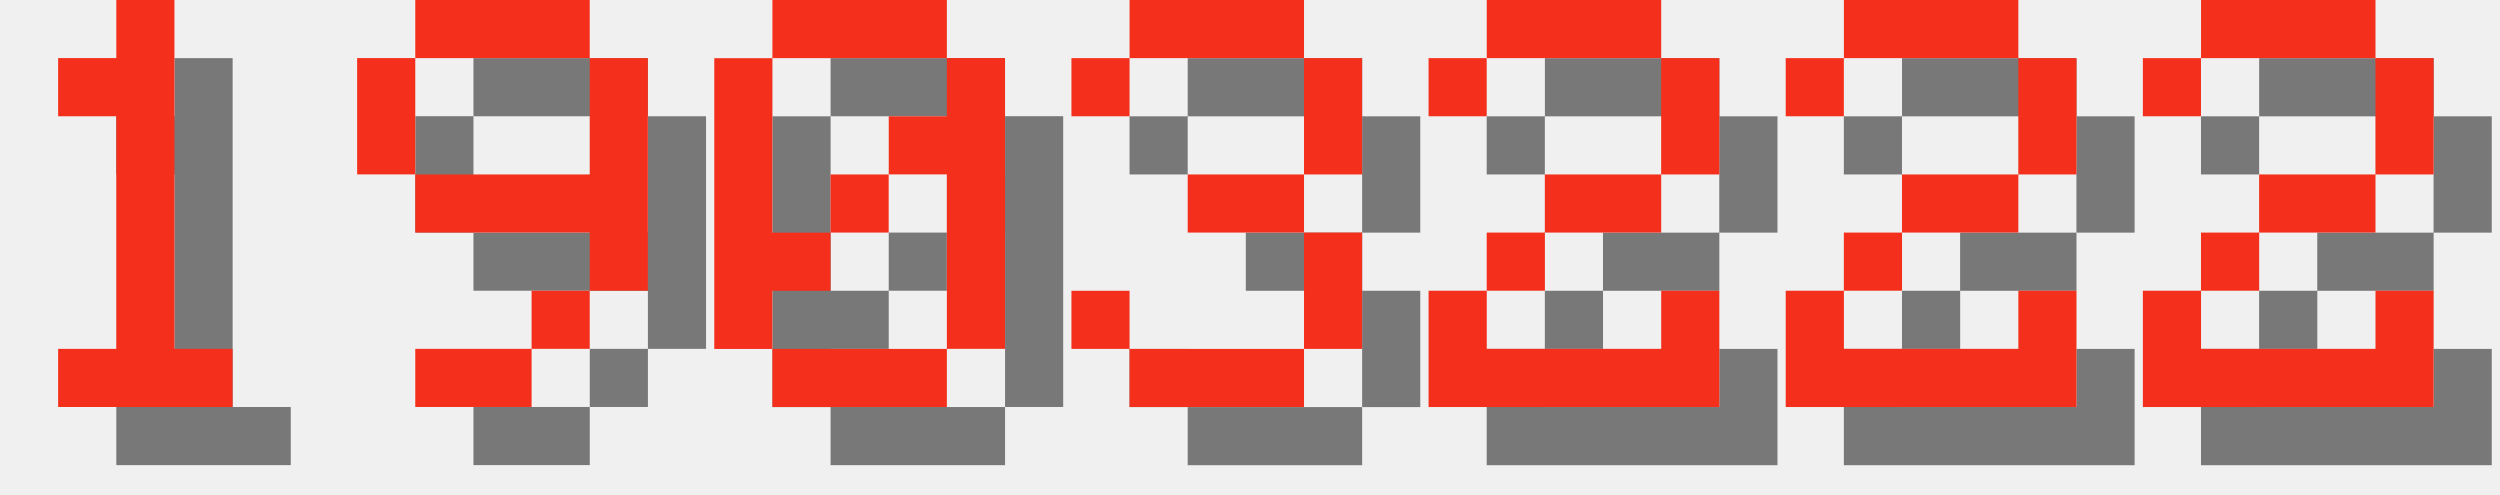
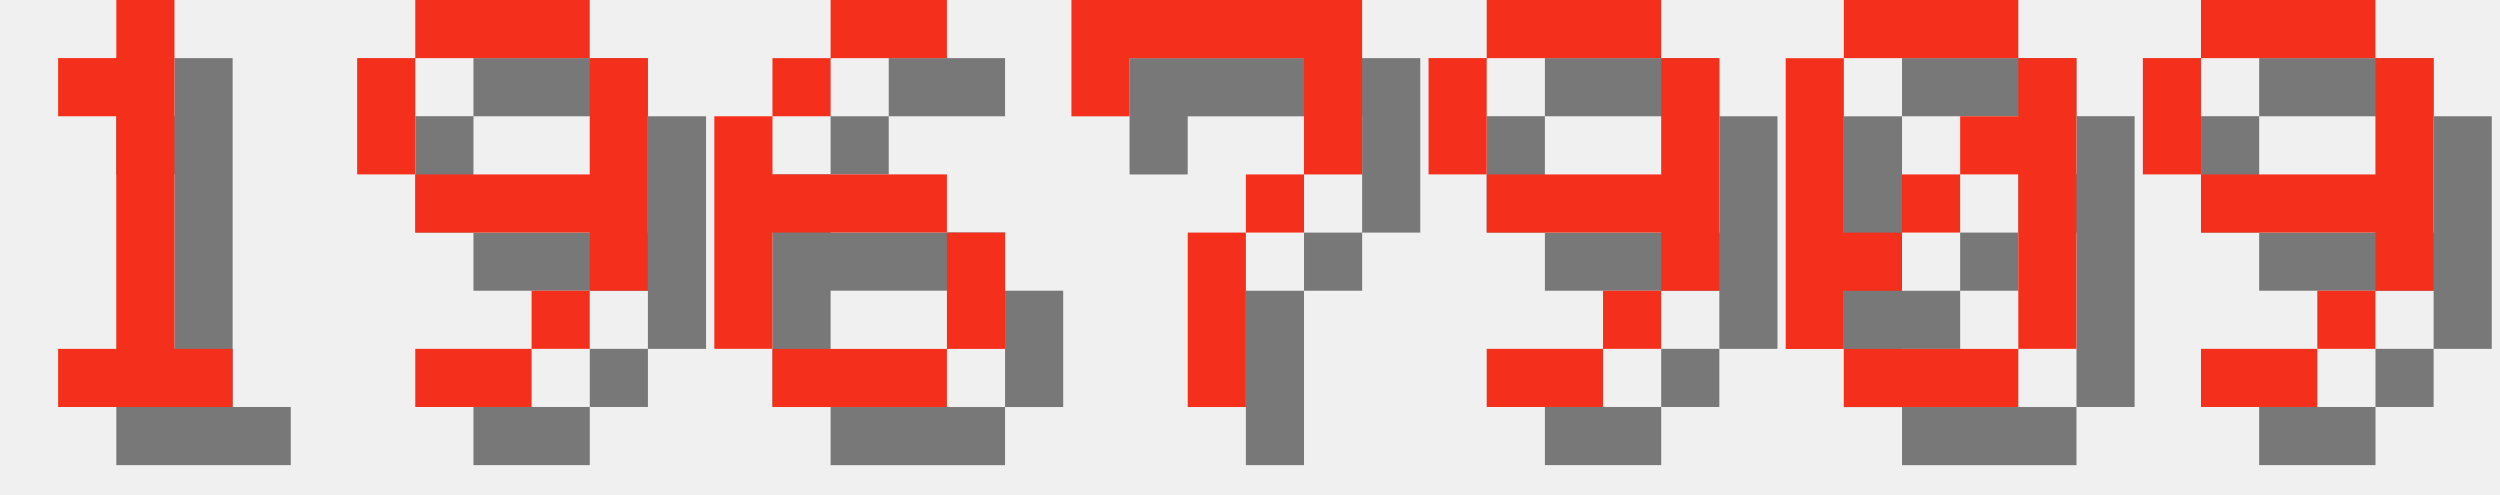
<svg xmlns="http://www.w3.org/2000/svg" version="1.1" width="182.0" height="36">
  <style>
        .text-foreground {
            fill: #F4301C;
        }
        .text-shadow {
            fill: #000000;
            fill-opacity: 0.5;
        }
    </style>
  <g class="digit" id="digit_1" transform="translate(0.0, 0), scale(4)">
    <path id="digit_1_shadow" class="text-shadow" d="m2.117 2.117v1.058h1.058v4.233h-1.058v1.058h3.175v-1.058h-1.058v-6.35h-1.058v1.058h-1.058z" fill-opacity=".5" style="paint-order:stroke fill markers" />
    <path id="digit_1_fg" class="text-foreground" d="m1.058 1.058v1.058h1.058v4.233h-1.058v1.058h3.175v-1.058h-1.058v-6.35h-1.058v1.058h-1.058z" fill="#fff" style="paint-order:stroke fill markers" />
  </g>
  <g class="digit" id="digit_9" transform="translate(26.0, 0), scale(4)">
    <path id="digit_9_shadow" class="text-shadow" d="m2.117 1.058v1.058h3.175v-1.058h-3.175zm3.175 1.058v2.117h-3.175v1.058h3.175v1.058h1.058v-4.233h-1.058zm0 4.233h-1.058v1.058h1.058v-1.058zm-1.058 1.058h-2.117v1.058h2.117v-1.058zm-2.117-3.175v-2.117h-1.058v2.117h1.058z" fill-opacity=".5" style="paint-order:stroke fill markers" />
    <path id="digit_9_fg" class="text-foreground" d="m1.058 0v1.058h3.175v-1.058h-3.175zm3.175 1.058v2.117h-3.175v1.058h3.175v1.058h1.058v-4.233h-1.058zm0 4.233h-1.058v1.058h1.058v-1.058zm-1.058 1.058h-2.117v1.058h2.117v-1.058zm-2.117-3.175v-2.117h-1.058v2.117h1.058z" fill="#fff" style="paint-order:stroke fill markers" />
  </g>
-   <g class="digit" id="digit_0" transform="translate(52.0, 0), scale(4)">
+   <g class="digit" id="digit_6" transform="translate(52.0, 0), scale(4)">
+     <path id="digit_6_shadow" class="text-shadow" d="m3.175 1.058v1.058h2.117v-1.058h-2.117zm0 1.058h-1.058v1.058h1.058v-1.058zm-1.058 1.058h-1.058v4.233h1.058v-2.117h3.175v-1.058h-3.175v-1.058zm3.175 2.117v2.117h1.058v-2.117h-1.058zm0 2.117h-3.175v1.058h3.175v-1.058z" fill-opacity=".5" style="paint-order:stroke fill markers" />
+     <path id="digit_6_fg" class="text-foreground" d="m2.117 0v1.058h2.117v-1.058h-2.117zm0 1.058h-1.058v1.058h1.058v-1.058zm-1.058 1.058h-1.058v4.233h1.058v-2.117h3.175v-1.058h-3.175v-1.058zm3.175 2.117v2.117h1.058v-2.117h-1.058zm0 2.117h-3.175v1.058h3.175v-1.058z" fill="#fff" style="paint-order:stroke fill markers" />
+   </g>
+   <g class="digit" id="digit_7" transform="translate(78.0, 0), scale(4)">
+     <path id="digit_7_shadow" class="text-shadow" d="m1.058 1.058 2e-6 2.117h1.058v-1.058h3.175v1.058l2e-7 1.058h-1.058v1.058h-1.058l4e-7 3.175 1.058 1e-7v-3.175h1.058v-1.058h1.058l5e-7 -1.058v-2.117z" fill-opacity=".5" style="paint-order:stroke fill markers" />
+     <path id="digit_7_fg" class="text-foreground" d="m0 0 2e-6 2.117h1.058v-1.058h3.175v1.058l2e-7 1.058h-1.058v1.058h-1.058l4e-7 3.175 1.058 1e-7v-3.175h1.058v-1.058h1.058l5e-7 -1.058v-2.117z" fill="#fff" style="paint-order:stroke fill markers" />
+   </g>
+   <g class="digit" id="digit_9" transform="translate(104.0, 0), scale(4)">
+     <path id="digit_9_shadow" class="text-shadow" d="m2.117 1.058v1.058h3.175v-1.058h-3.175zm3.175 1.058v2.117h-3.175v1.058h3.175v1.058h1.058v-4.233h-1.058zm0 4.233h-1.058v1.058h1.058v-1.058zm-1.058 1.058h-2.117v1.058h2.117v-1.058zm-2.117-3.175v-2.117h-1.058v2.117h1.058z" fill-opacity=".5" style="paint-order:stroke fill markers" />
+     <path id="digit_9_fg" class="text-foreground" d="m1.058 0v1.058h3.175v-1.058h-3.175zm3.175 1.058v2.117h-3.175v1.058h3.175v1.058h1.058v-4.233h-1.058zm0 4.233h-1.058v1.058h1.058v-1.058zm-1.058 1.058h-2.117v1.058h2.117v-1.058zm-2.117-3.175v-2.117h-1.058v2.117h1.058z" fill="#fff" style="paint-order:stroke fill markers" />
+   </g>
+   <g class="digit" id="digit_0" transform="translate(130.0, 0), scale(4)">
    <path id="digit_0_shadow" class="text-shadow" d="m2.117 1.058v1.058h3.175v-1.058h-3.175zm3.175 1.058v1.058h-1.058v1.058h1.058v3.175h1.058v-5.292h-1.058zm0 5.292h-3.175v1.058h3.175v-1.058zm-3.175 0v-1.058h1.058v-1.058h-1.058v-3.175h-1.058v5.292h1.058zm1.058-2.117h1.058v-1.058h-1.058v1.058z" fill-opacity=".5" style="paint-order:stroke fill markers" />
    <path id="digit_0_fg" class="text-foreground" d="m1.058 0v1.058h3.175v-1.058h-3.175zm3.175 1.058v1.058h-1.058v1.058h1.058v3.175h1.058v-5.292h-1.058zm0 5.292h-3.175v1.058h3.175v-1.058zm-3.175 0v-1.058h1.058v-1.058h-1.058v-3.175h-1.058v5.292h1.058zm1.058-2.117h1.058v-1.058h-1.058v1.058z" fill="#fff" style="paint-order:stroke fill markers" />
  </g>
-   <g class="digit" id="digit_3" transform="translate(78.0, 0), scale(4)">
-     <path id="digit_3_shadow" class="text-shadow" d="m1.058 2.117v1.058h1.058v-1.058h3.175v2.117h-2.117v1.058h2.117v2.117h-3.175v-1.058h-1.058v1.058h1.058v1.058h3.175v-1.058h1.058v-2.117h-1.058v-1.058h1.058v-2.117h-1.058v-1.058h-3.175v1.058h-1.058z" fill-opacity=".5" style="paint-order:stroke fill markers" />
-     <path id="digit_3_fg" class="text-foreground" d="m0 1.058v1.058h1.058v-1.058h3.175v2.117h-2.117v1.058h2.117v2.117h-3.175v-1.058h-1.058v1.058h1.058v1.058h3.175v-1.058h1.058v-2.117h-1.058v-1.058h1.058v-2.117h-1.058v-1.058h-3.175v1.058h-1.058z" fill="#fff" style="paint-order:stroke fill markers" />
-   </g>
-   <g class="digit" id="digit_2" transform="translate(104.0, 0), scale(4)">
-     <path id="digit_2_shadow" class="text-shadow" d="m1.058 2.117v1.058h1.058v-1.058h3.175v2.117h-2.117v1.058h-1.058v1.058h-1.058v2.117h5.292v-2.117h-1.058v1.058h-3.175v-1.058h1.058v-1.058h2.117v-1.058h1.058v-2.117h-1.058v-1.058h-3.175v1.058h-1.058z" fill-opacity=".5" style="paint-order:stroke fill markers" />
-     <path id="digit_2_fg" class="text-foreground" d="m0 1.058v1.058h1.058v-1.058h3.175v2.117h-2.117v1.058h-1.058v1.058h-1.058v2.117h5.292v-2.117h-1.058v1.058h-3.175v-1.058h1.058v-1.058h2.117v-1.058h1.058v-2.117h-1.058v-1.058h-3.175v1.058h-1.058z" fill="#fff" style="paint-order:stroke fill markers" />
-   </g>
-   <g class="digit" id="digit_2" transform="translate(130.0, 0), scale(4)">
-     <path id="digit_2_shadow" class="text-shadow" d="m1.058 2.117v1.058h1.058v-1.058h3.175v2.117h-2.117v1.058h-1.058v1.058h-1.058v2.117h5.292v-2.117h-1.058v1.058h-3.175v-1.058h1.058v-1.058h2.117v-1.058h1.058v-2.117h-1.058v-1.058h-3.175v1.058h-1.058z" fill-opacity=".5" style="paint-order:stroke fill markers" />
-     <path id="digit_2_fg" class="text-foreground" d="m0 1.058v1.058h1.058v-1.058h3.175v2.117h-2.117v1.058h-1.058v1.058h-1.058v2.117h5.292v-2.117h-1.058v1.058h-3.175v-1.058h1.058v-1.058h2.117v-1.058h1.058v-2.117h-1.058v-1.058h-3.175v1.058h-1.058z" fill="#fff" style="paint-order:stroke fill markers" />
-   </g>
-   <g class="digit" id="digit_2" transform="translate(156.0, 0), scale(4)">
-     <path id="digit_2_shadow" class="text-shadow" d="m1.058 2.117v1.058h1.058v-1.058h3.175v2.117h-2.117v1.058h-1.058v1.058h-1.058v2.117h5.292v-2.117h-1.058v1.058h-3.175v-1.058h1.058v-1.058h2.117v-1.058h1.058v-2.117h-1.058v-1.058h-3.175v1.058h-1.058z" fill-opacity=".5" style="paint-order:stroke fill markers" />
-     <path id="digit_2_fg" class="text-foreground" d="m0 1.058v1.058h1.058v-1.058h3.175v2.117h-2.117v1.058h-1.058v1.058h-1.058v2.117h5.292v-2.117h-1.058v1.058h-3.175v-1.058h1.058v-1.058h2.117v-1.058h1.058v-2.117h-1.058v-1.058h-3.175v1.058h-1.058z" fill="#fff" style="paint-order:stroke fill markers" />
+   <g class="digit" id="digit_9" transform="translate(156.0, 0), scale(4)">
+     <path id="digit_9_shadow" class="text-shadow" d="m2.117 1.058v1.058h3.175v-1.058h-3.175zm3.175 1.058v2.117h-3.175v1.058h3.175v1.058h1.058v-4.233h-1.058zm0 4.233h-1.058v1.058h1.058v-1.058zm-1.058 1.058h-2.117v1.058h2.117v-1.058zm-2.117-3.175v-2.117h-1.058v2.117h1.058z" fill-opacity=".5" style="paint-order:stroke fill markers" />
+     <path id="digit_9_fg" class="text-foreground" d="m1.058 0v1.058h3.175v-1.058h-3.175zm3.175 1.058v2.117h-3.175v1.058h3.175v1.058h1.058v-4.233h-1.058zm0 4.233h-1.058v1.058h1.058v-1.058zm-1.058 1.058h-2.117v1.058h2.117v-1.058zm-2.117-3.175v-2.117h-1.058v2.117h1.058z" fill="#fff" style="paint-order:stroke fill markers" />
  </g>
</svg>
